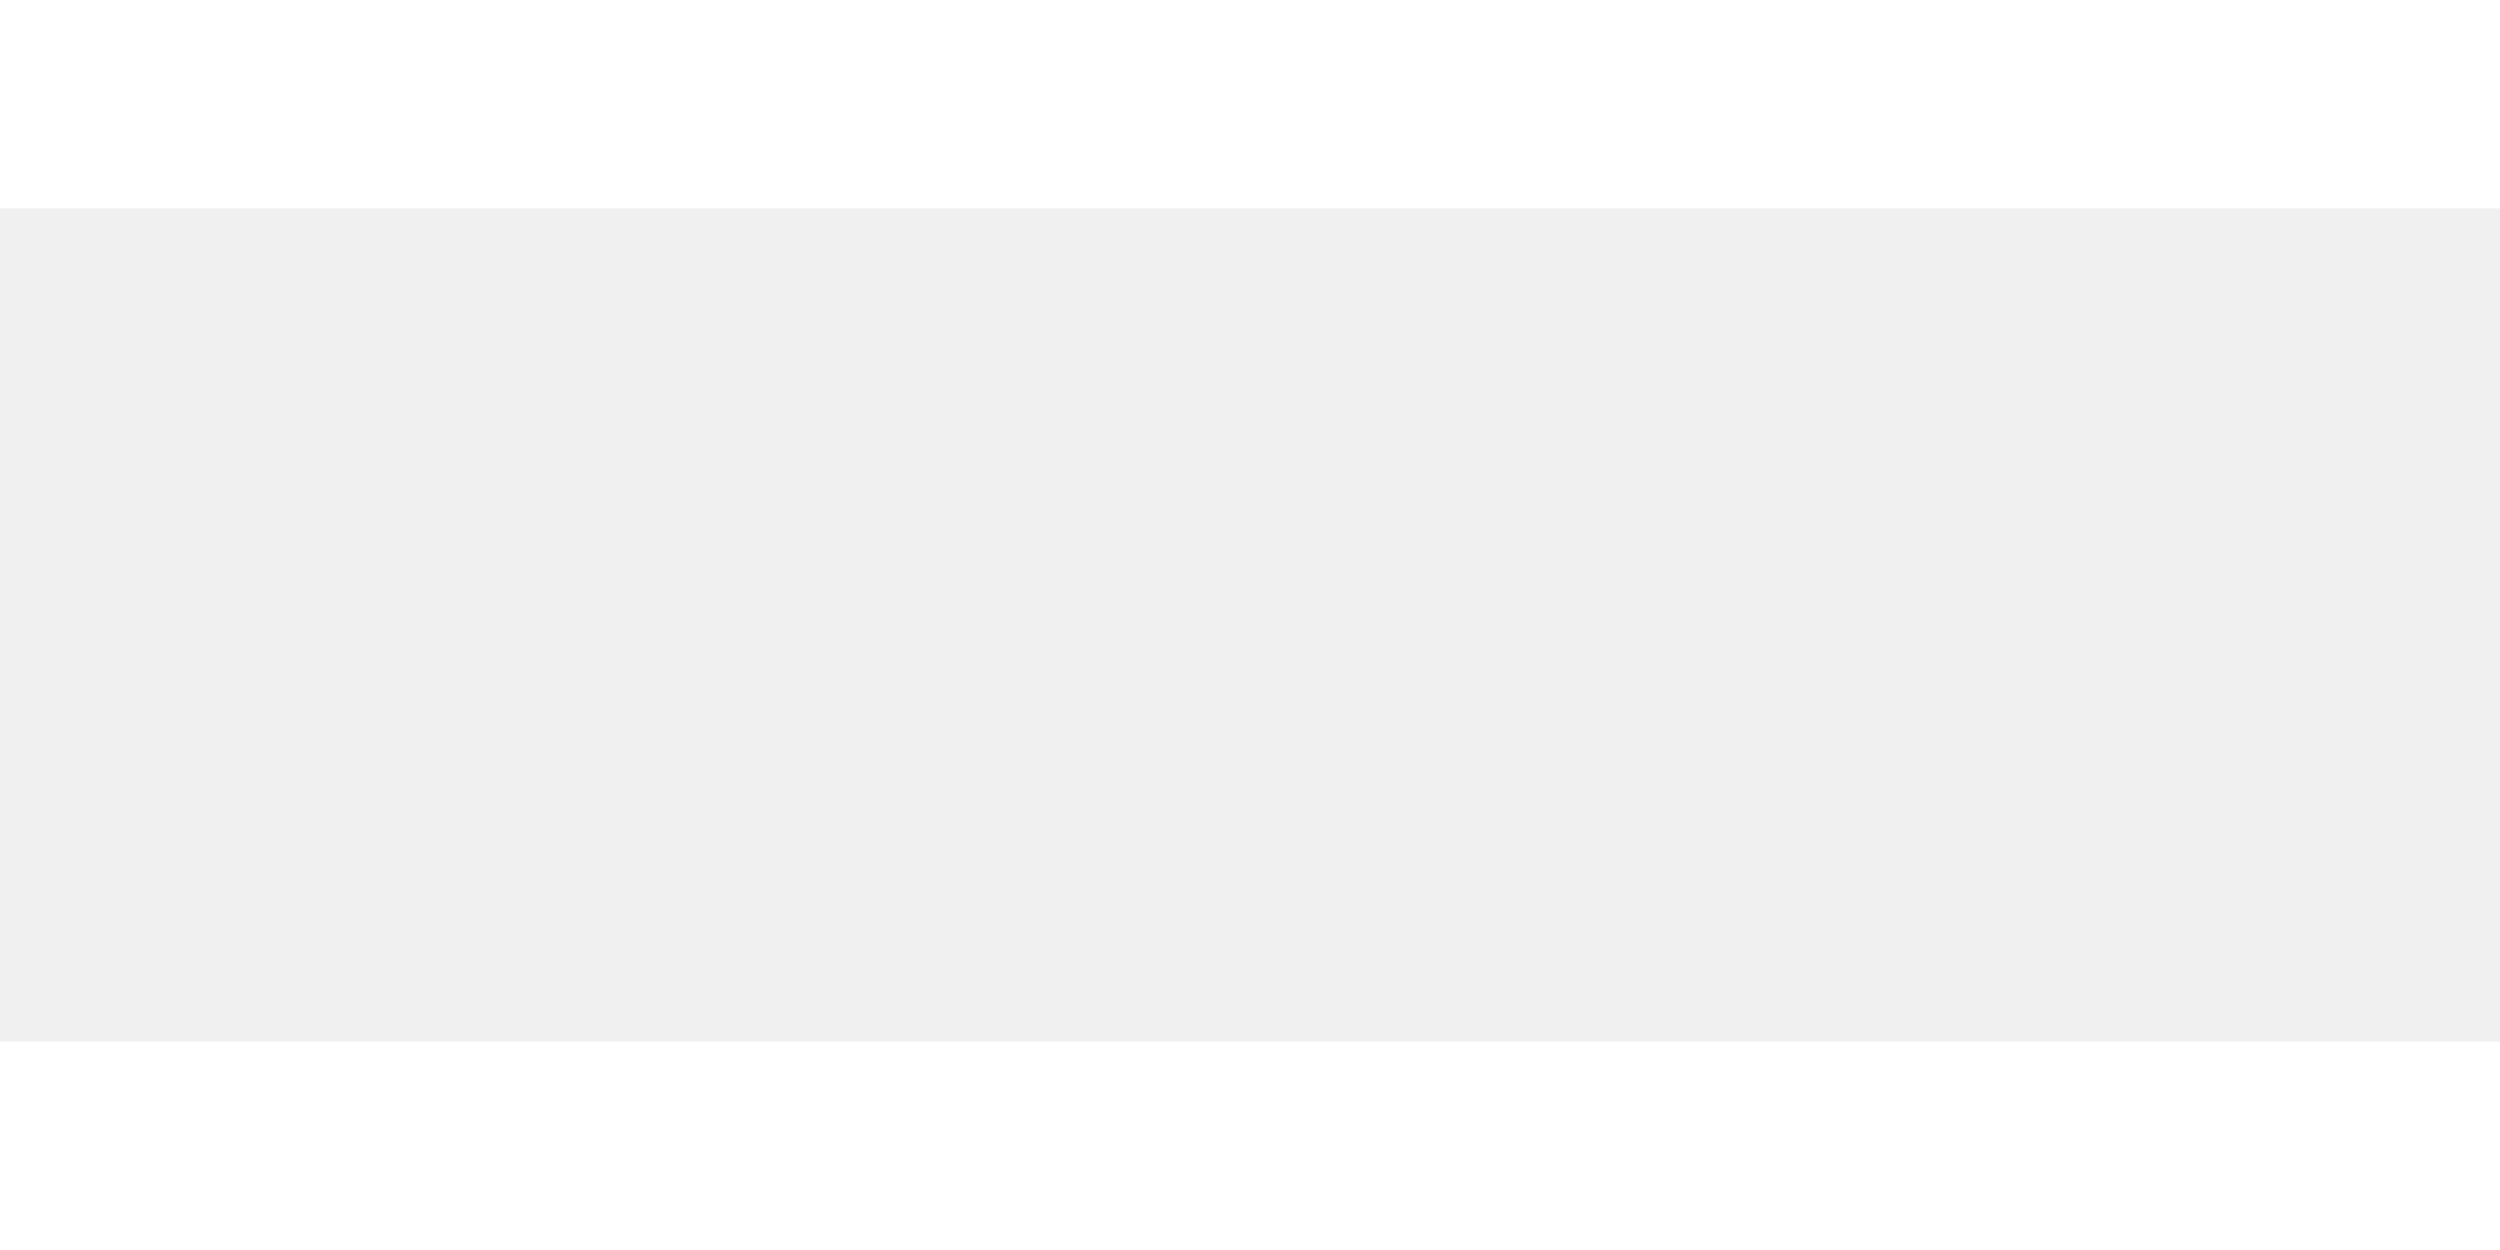
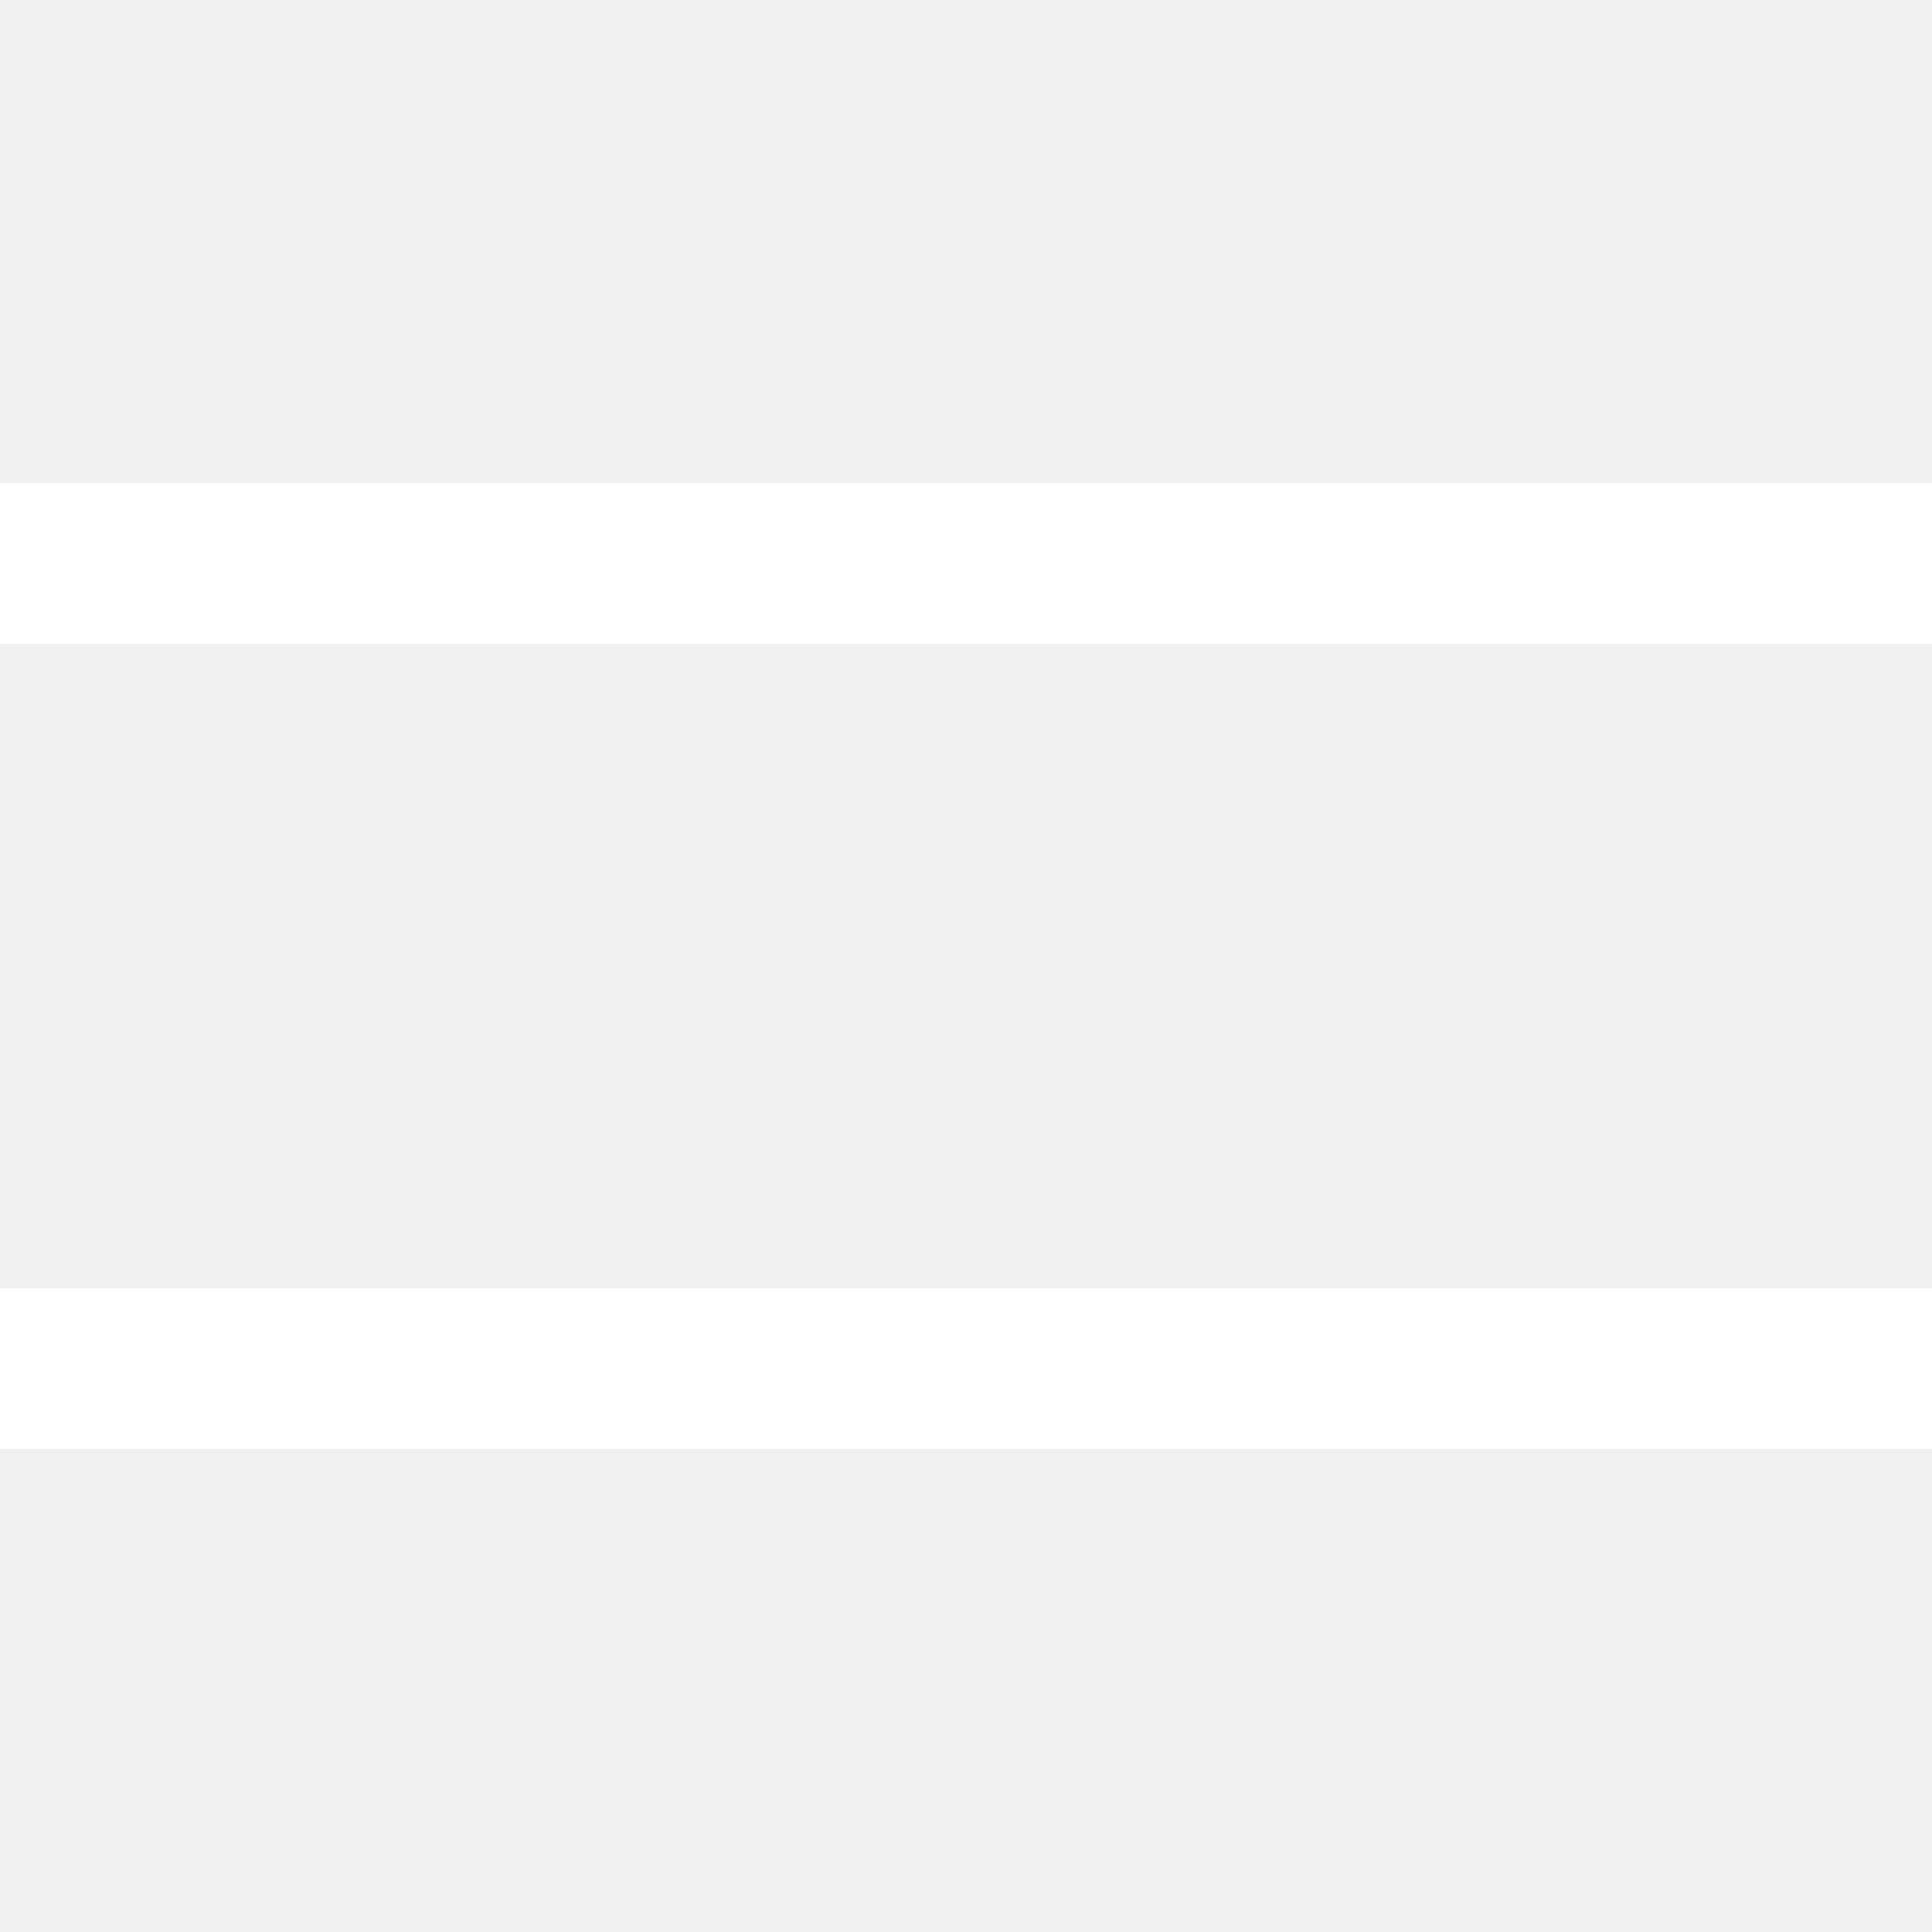
- <svg xmlns="http://www.w3.org/2000/svg" width="12" height="6" viewBox="0 0 12 6" fill="none">
-   <rect width="12" height="1" fill="white" />
-   <rect y="5" width="12" height="1" fill="white" />
+ <svg xmlns="http://www.w3.org/2000/svg" width="12" height="12" viewBox="0 0 12 12" fill="none">
+   <rect y="3" width="12" height="1" fill="white" />
+   <rect y="8" width="12" height="1" fill="white" />
</svg>
